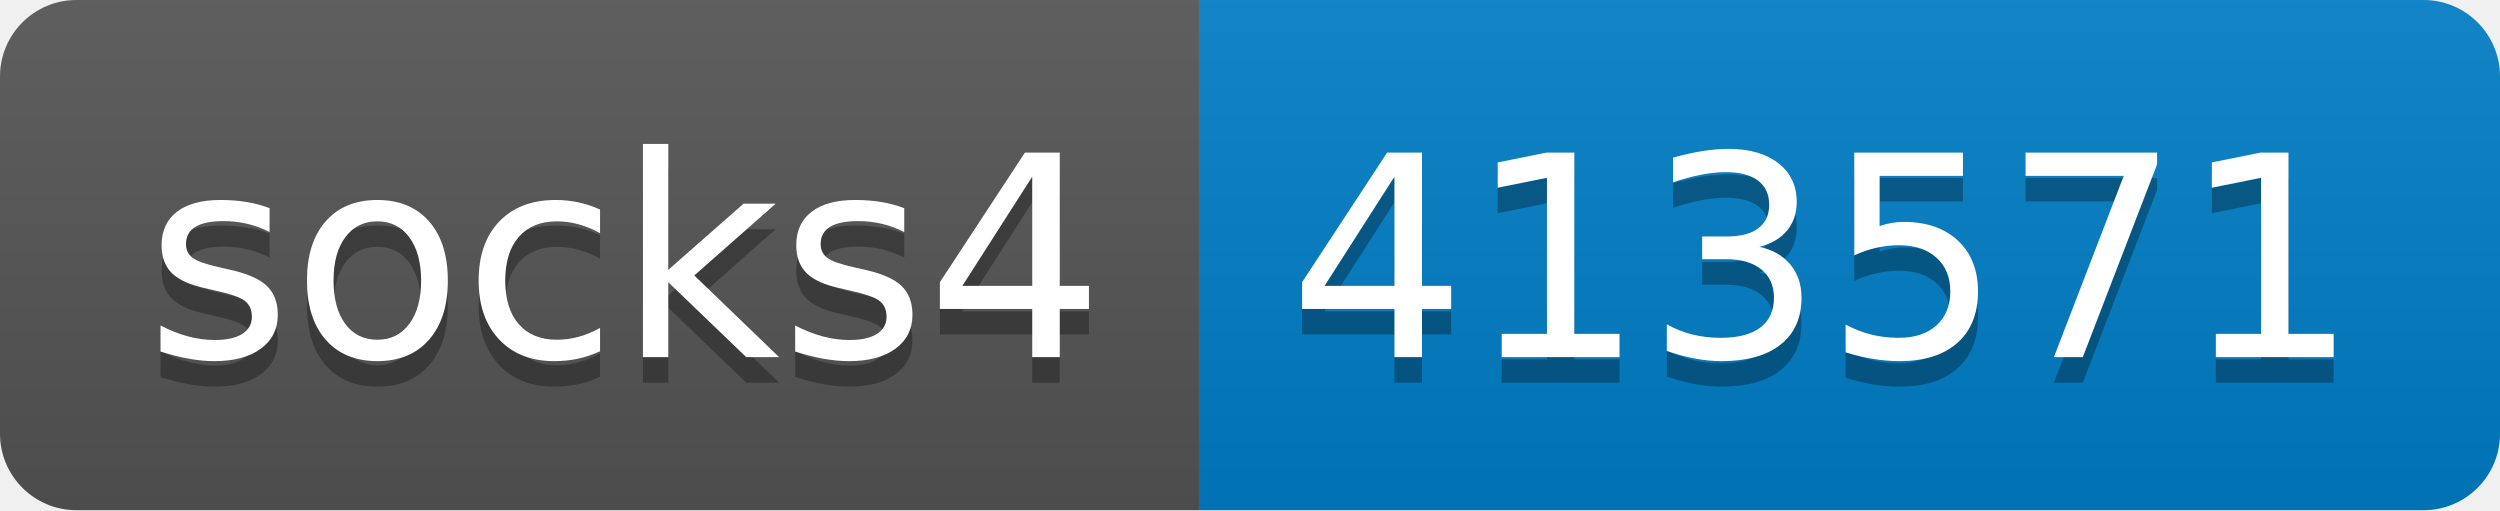
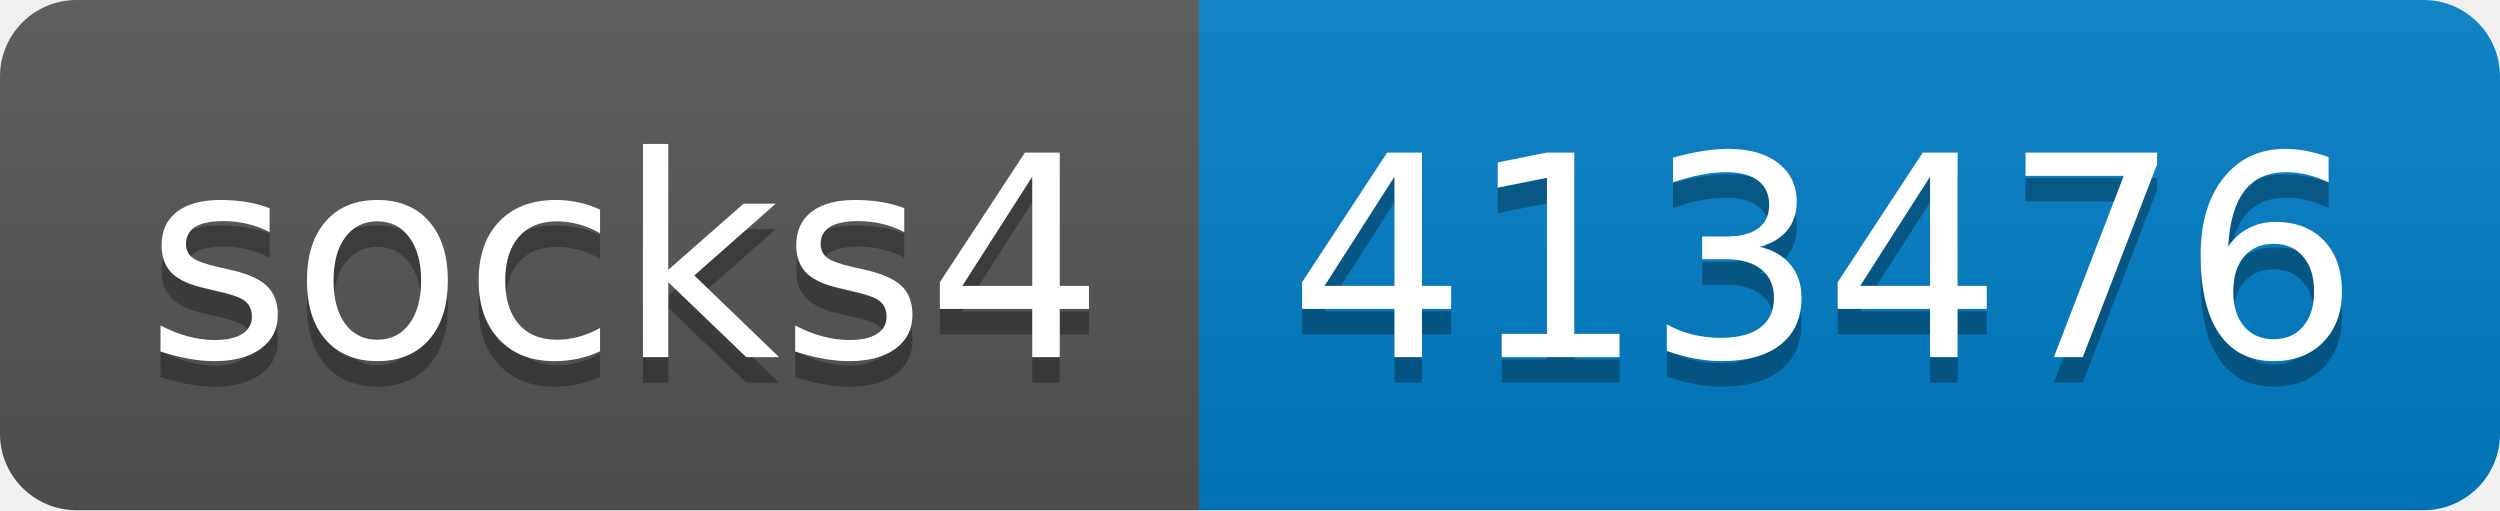
- <svg xmlns="http://www.w3.org/2000/svg" width="98" height="20" role="img" aria-label="socks4: 413571">
+ <svg xmlns="http://www.w3.org/2000/svg" width="98" height="20" role="img" aria-label="socks4: 413476">
  <linearGradient id="s" x2="0" y2="100%">
    <stop offset="0" stop-color="#bbb" stop-opacity=".1" />
    <stop offset="1" stop-opacity=".1" />
  </linearGradient>
  <clipPath id="r">
    <rect width="98" height="20" rx="3" fill="#fff" />
  </clipPath>
  <g clip-path="url(#r)">
    <rect width="47" height="20" fill="#555" />
    <rect x="47" width="51" height="20" fill="#007ec6" />
    <rect width="98" height="20" fill="url(#s)" />
  </g>
  <g fill="#fff" text-anchor="middle" font-family="Verdana,Geneva,DejaVu Sans,sans-serif" text-rendering="geometricPrecision" font-size="110">
    <text aria-hidden="true" x="245" y="150" fill="#010101" fill-opacity=".3" transform="scale(.1)" textLength="370">socks4</text>
    <text x="245" y="140" transform="scale(.1)" fill="#fff" textLength="370">socks4</text>
-     <text aria-hidden="true" x="715" y="150" fill="#010101" fill-opacity=".3" transform="scale(.1)" textLength="410">413571</text>
-     <text x="715" y="140" transform="scale(.1)" fill="#fff" textLength="410">413571</text>
+     <text aria-hidden="true" x="715" y="150" fill="#010101" fill-opacity=".3" transform="scale(.1)" textLength="410">413476</text>
+     <text x="715" y="140" transform="scale(.1)" fill="#fff" textLength="410">413476</text>
  </g>
</svg>
